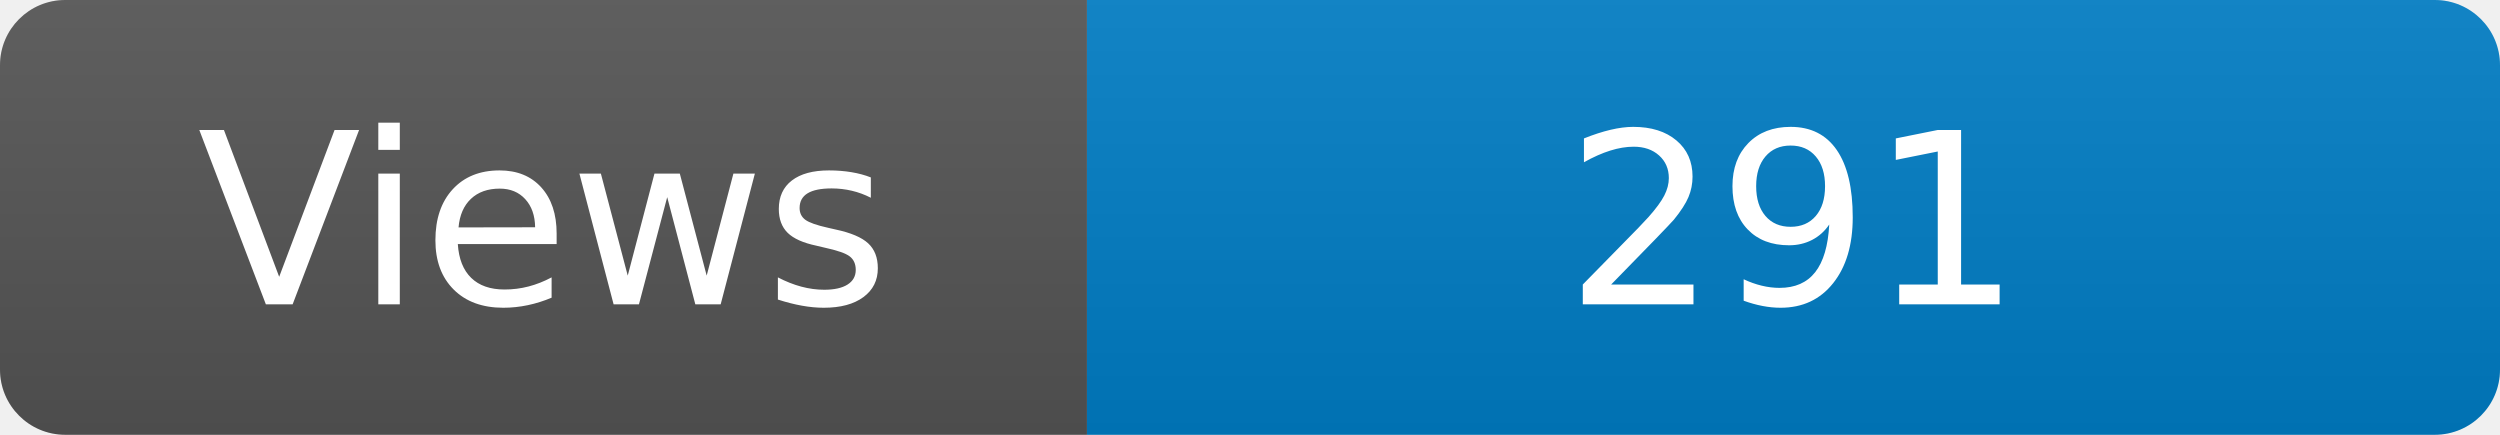
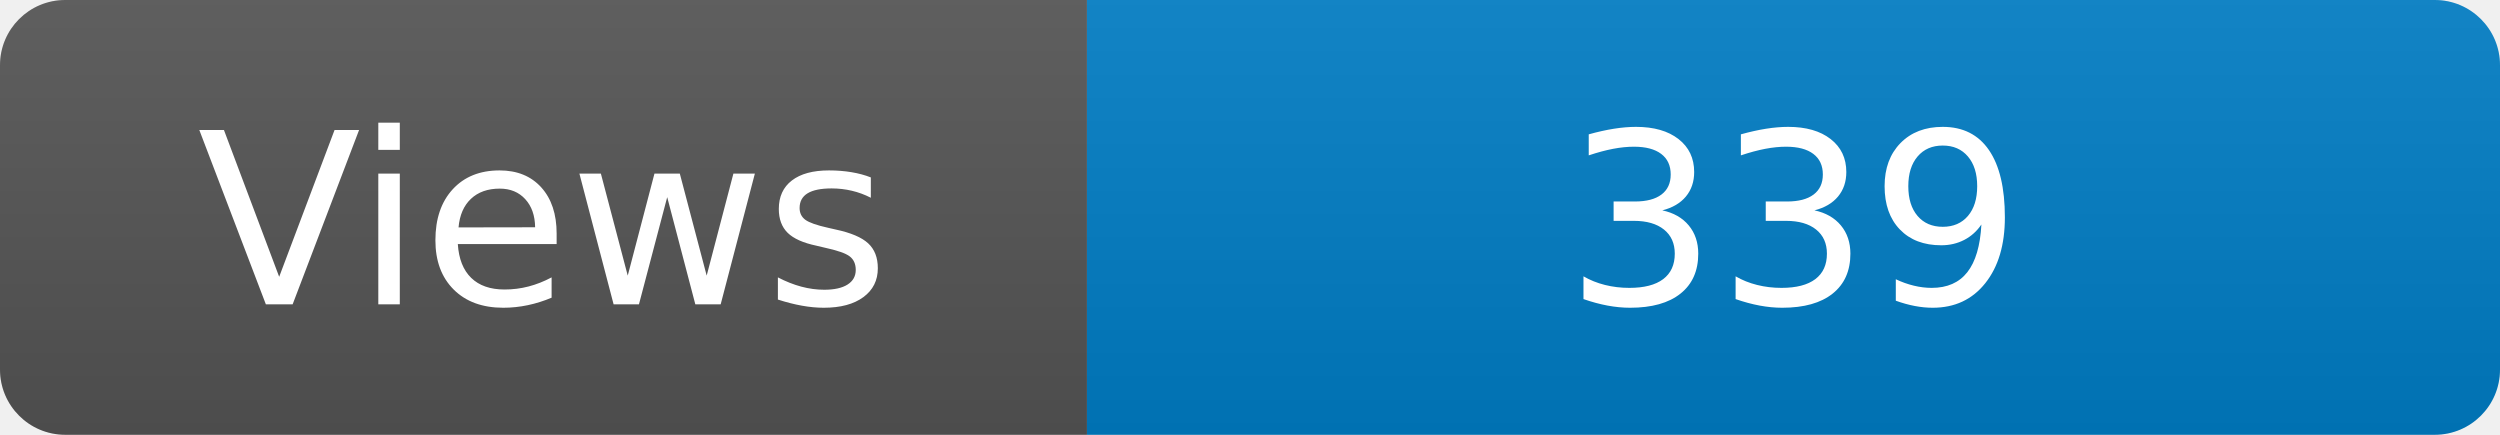
<svg xmlns="http://www.w3.org/2000/svg" width="115" height="20" role="img" aria-label="Maintained?: yes">
  <linearGradient id="s" x2="0" y2="100%">
    <stop offset="0" stop-color="#bbb" stop-opacity=".1" />
    <stop offset="1" stop-opacity=".1" />
  </linearGradient>
  <clipPath id="r">
    <rect width="115" height="20" rx="3" fill="#fff" />
  </clipPath>
  <g clip-path="url(#r)">
    <rect width="50" height="20" fill="#555" />
    <rect x="50" width="160" height="20" fill="#007ec6" />
    <rect width="115" height="20" fill="url(#s)" />
  </g>
  <g fill="#fff" text-anchor="middle" font-family="Verdana,Geneva,DejaVu Sans,sans-serif" font-size="110">
    <text x="250" y="140" transform="scale(.1)" fill="#fff">Views</text>
-     <text x="825" y="140" transform="scale(.1)" fill="#fff">291</text>
+     <text x="825" y="140" transform="scale(.1)" fill="#fff">339</text>
  </g>
</svg>
